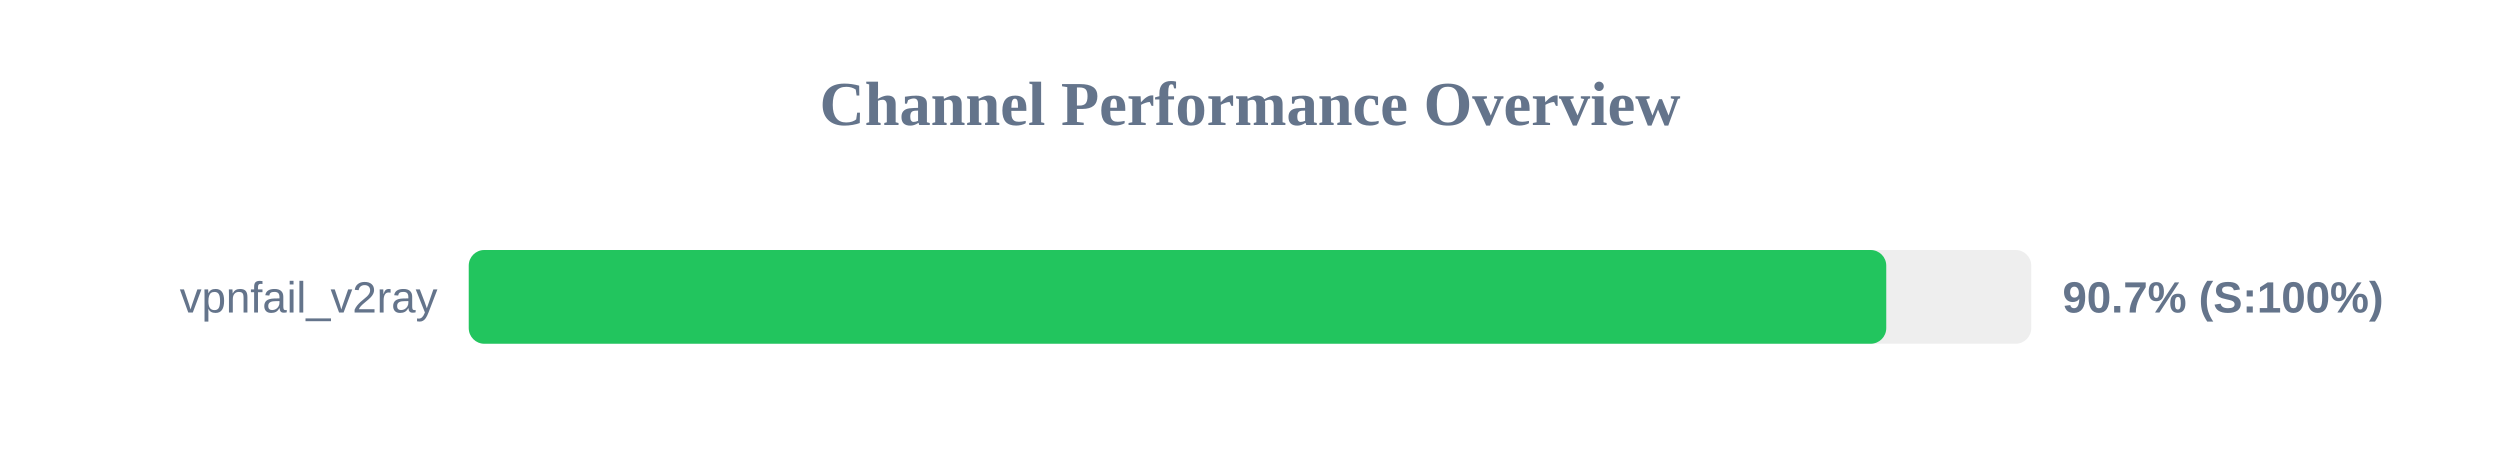
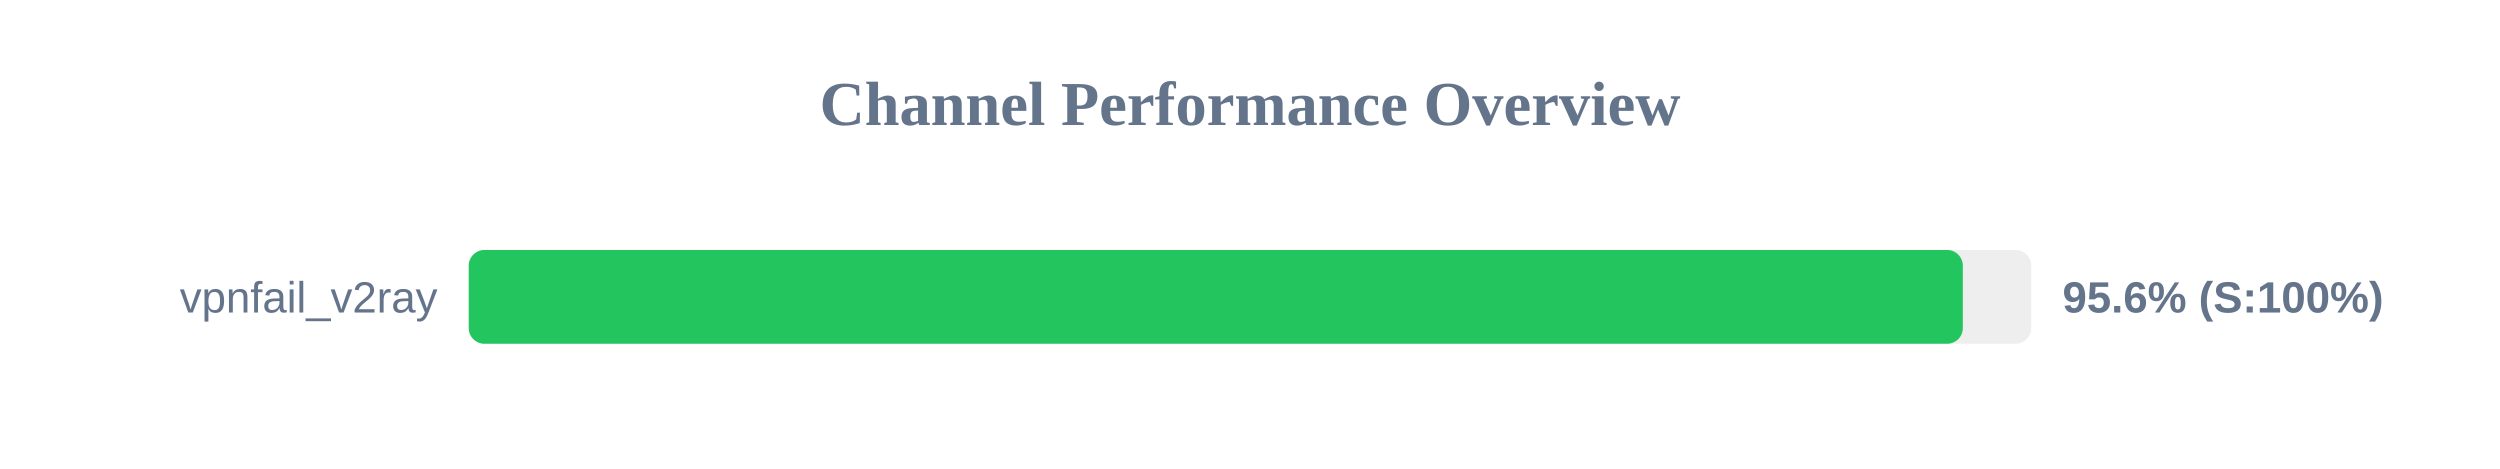
<svg xmlns="http://www.w3.org/2000/svg" width="800" height="150" version="1.1">
  <style>
        .row { font: 14px Arial; fill: #64748b; }
        .score { font: bold 14px Arial; fill: #64748b; }
    </style>
  <text x="400" y="40" text-anchor="middle" font-size="20px" font-weight="bold" fill="#64748b">Channel Performance Overview</text>
  <rect x="150" y="80" width="500" height="30" fill="#eee" rx="5" />
-   <rect x="150" y="80" width="453.6" height="30" fill="#22c55e" rx="5" />
+   <rect x="150" y="80" width="478.1" height="30" fill="#22c55e" rx="5" />
  <text x="140" y="100" text-anchor="end" class="row">vpnfail_v2ray</text>
-   <text x="660" y="100" text-anchor="start" class="score">90.7% (S:100%)</text>
+   <text x="660" y="100" text-anchor="start" class="score">95.6% (S:100%)</text>
</svg>
